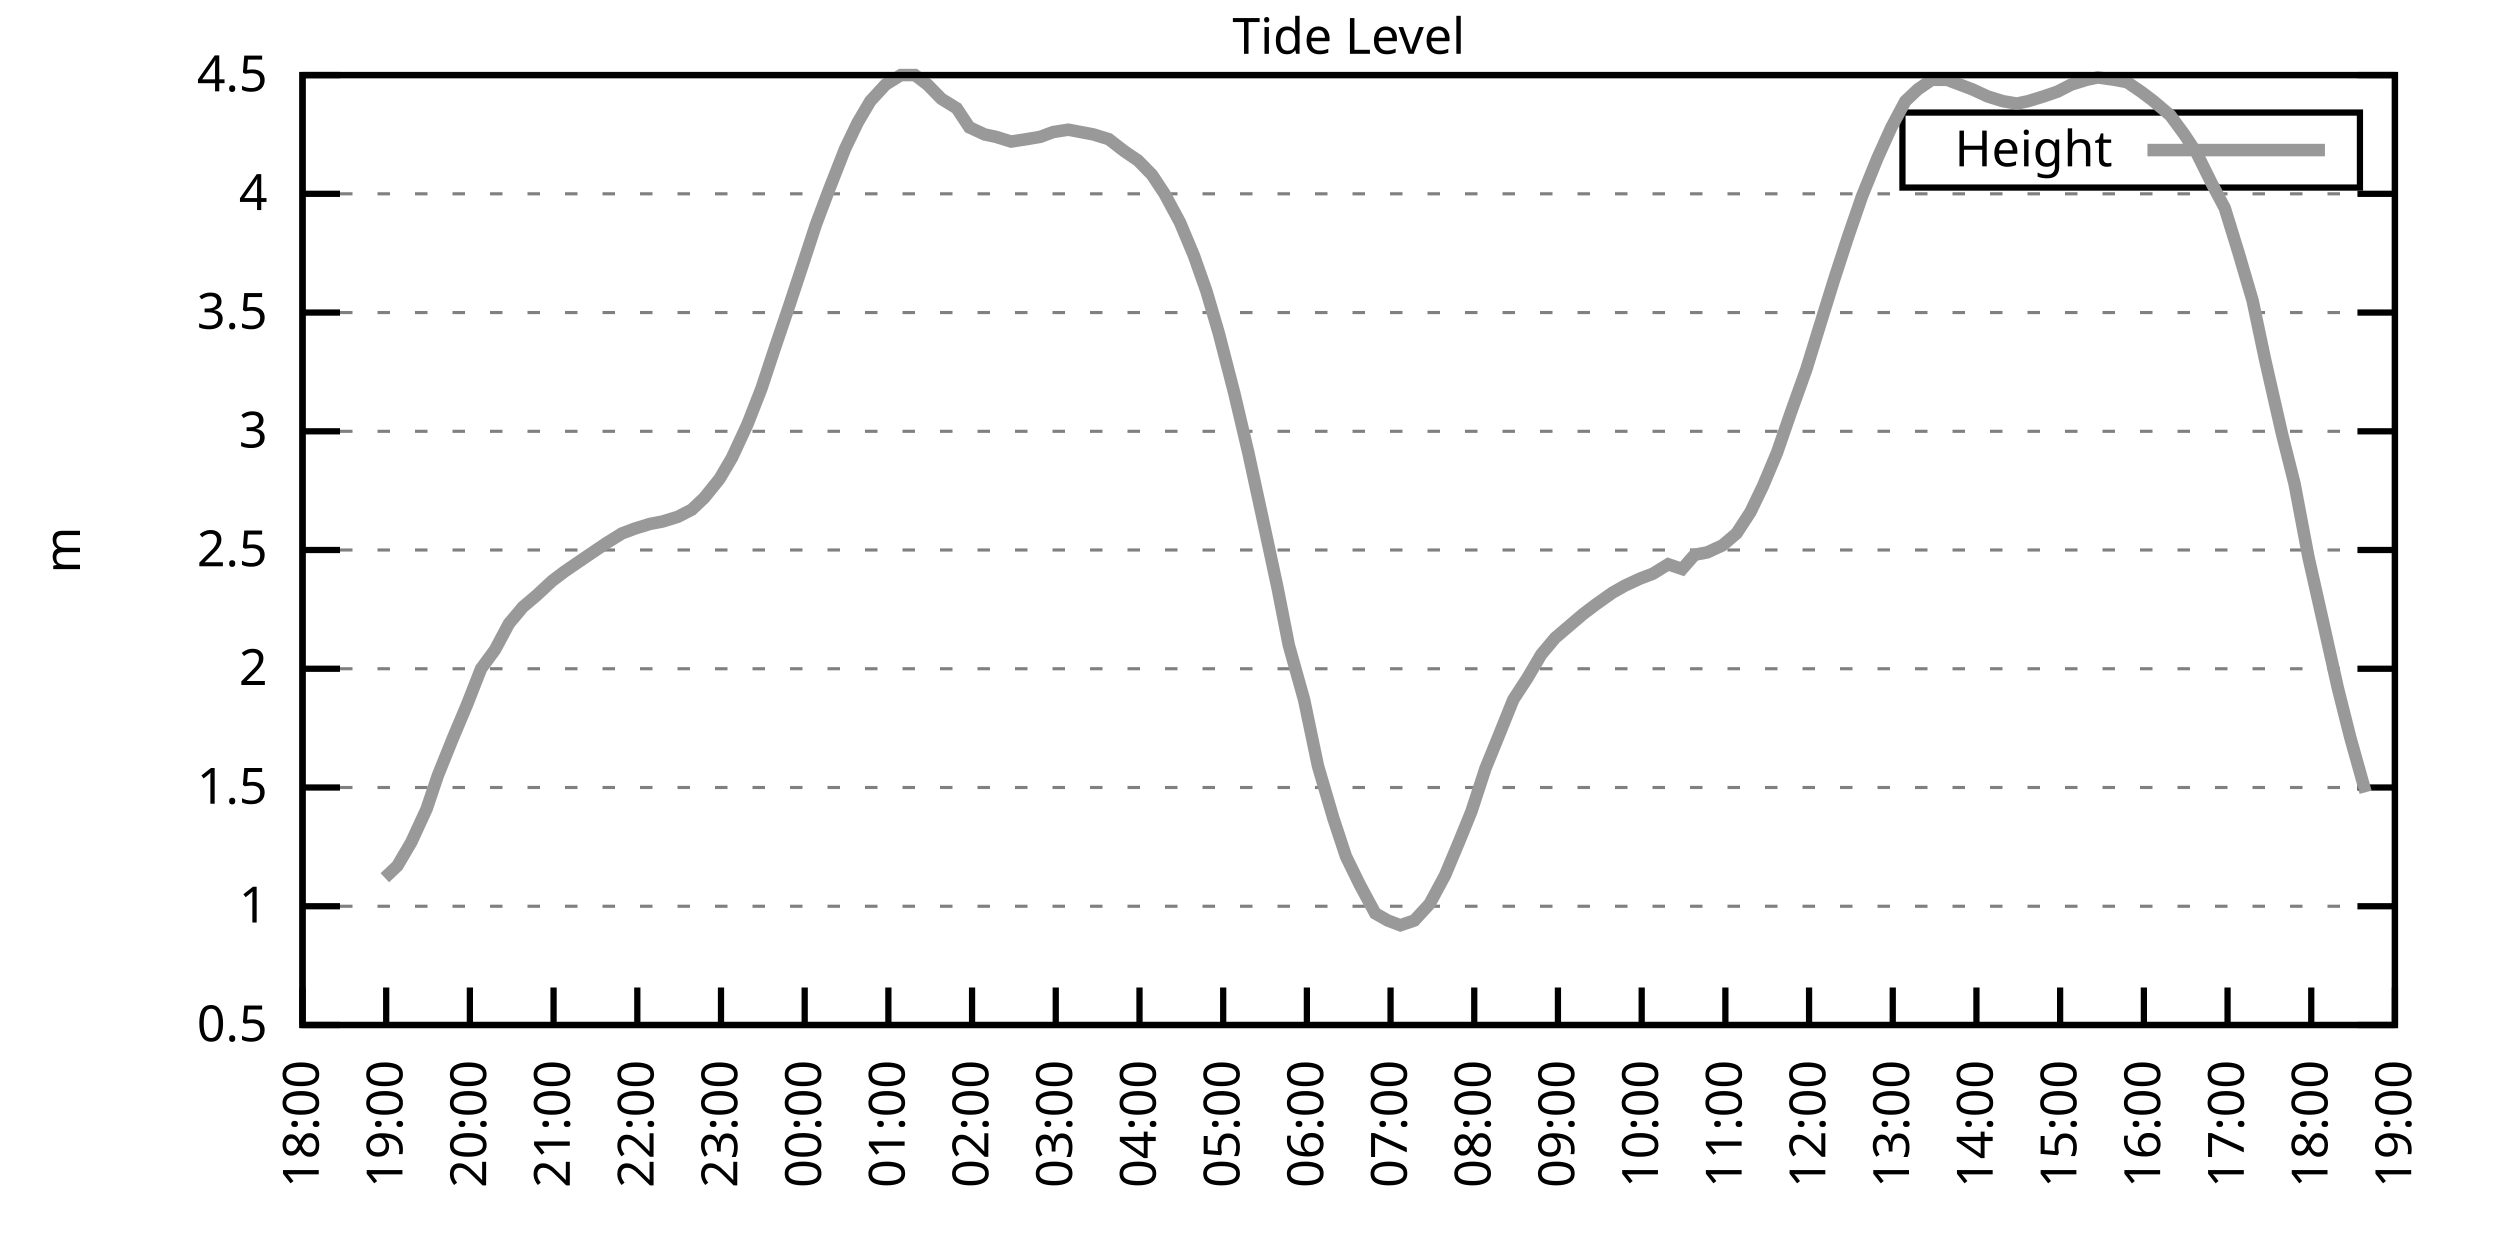
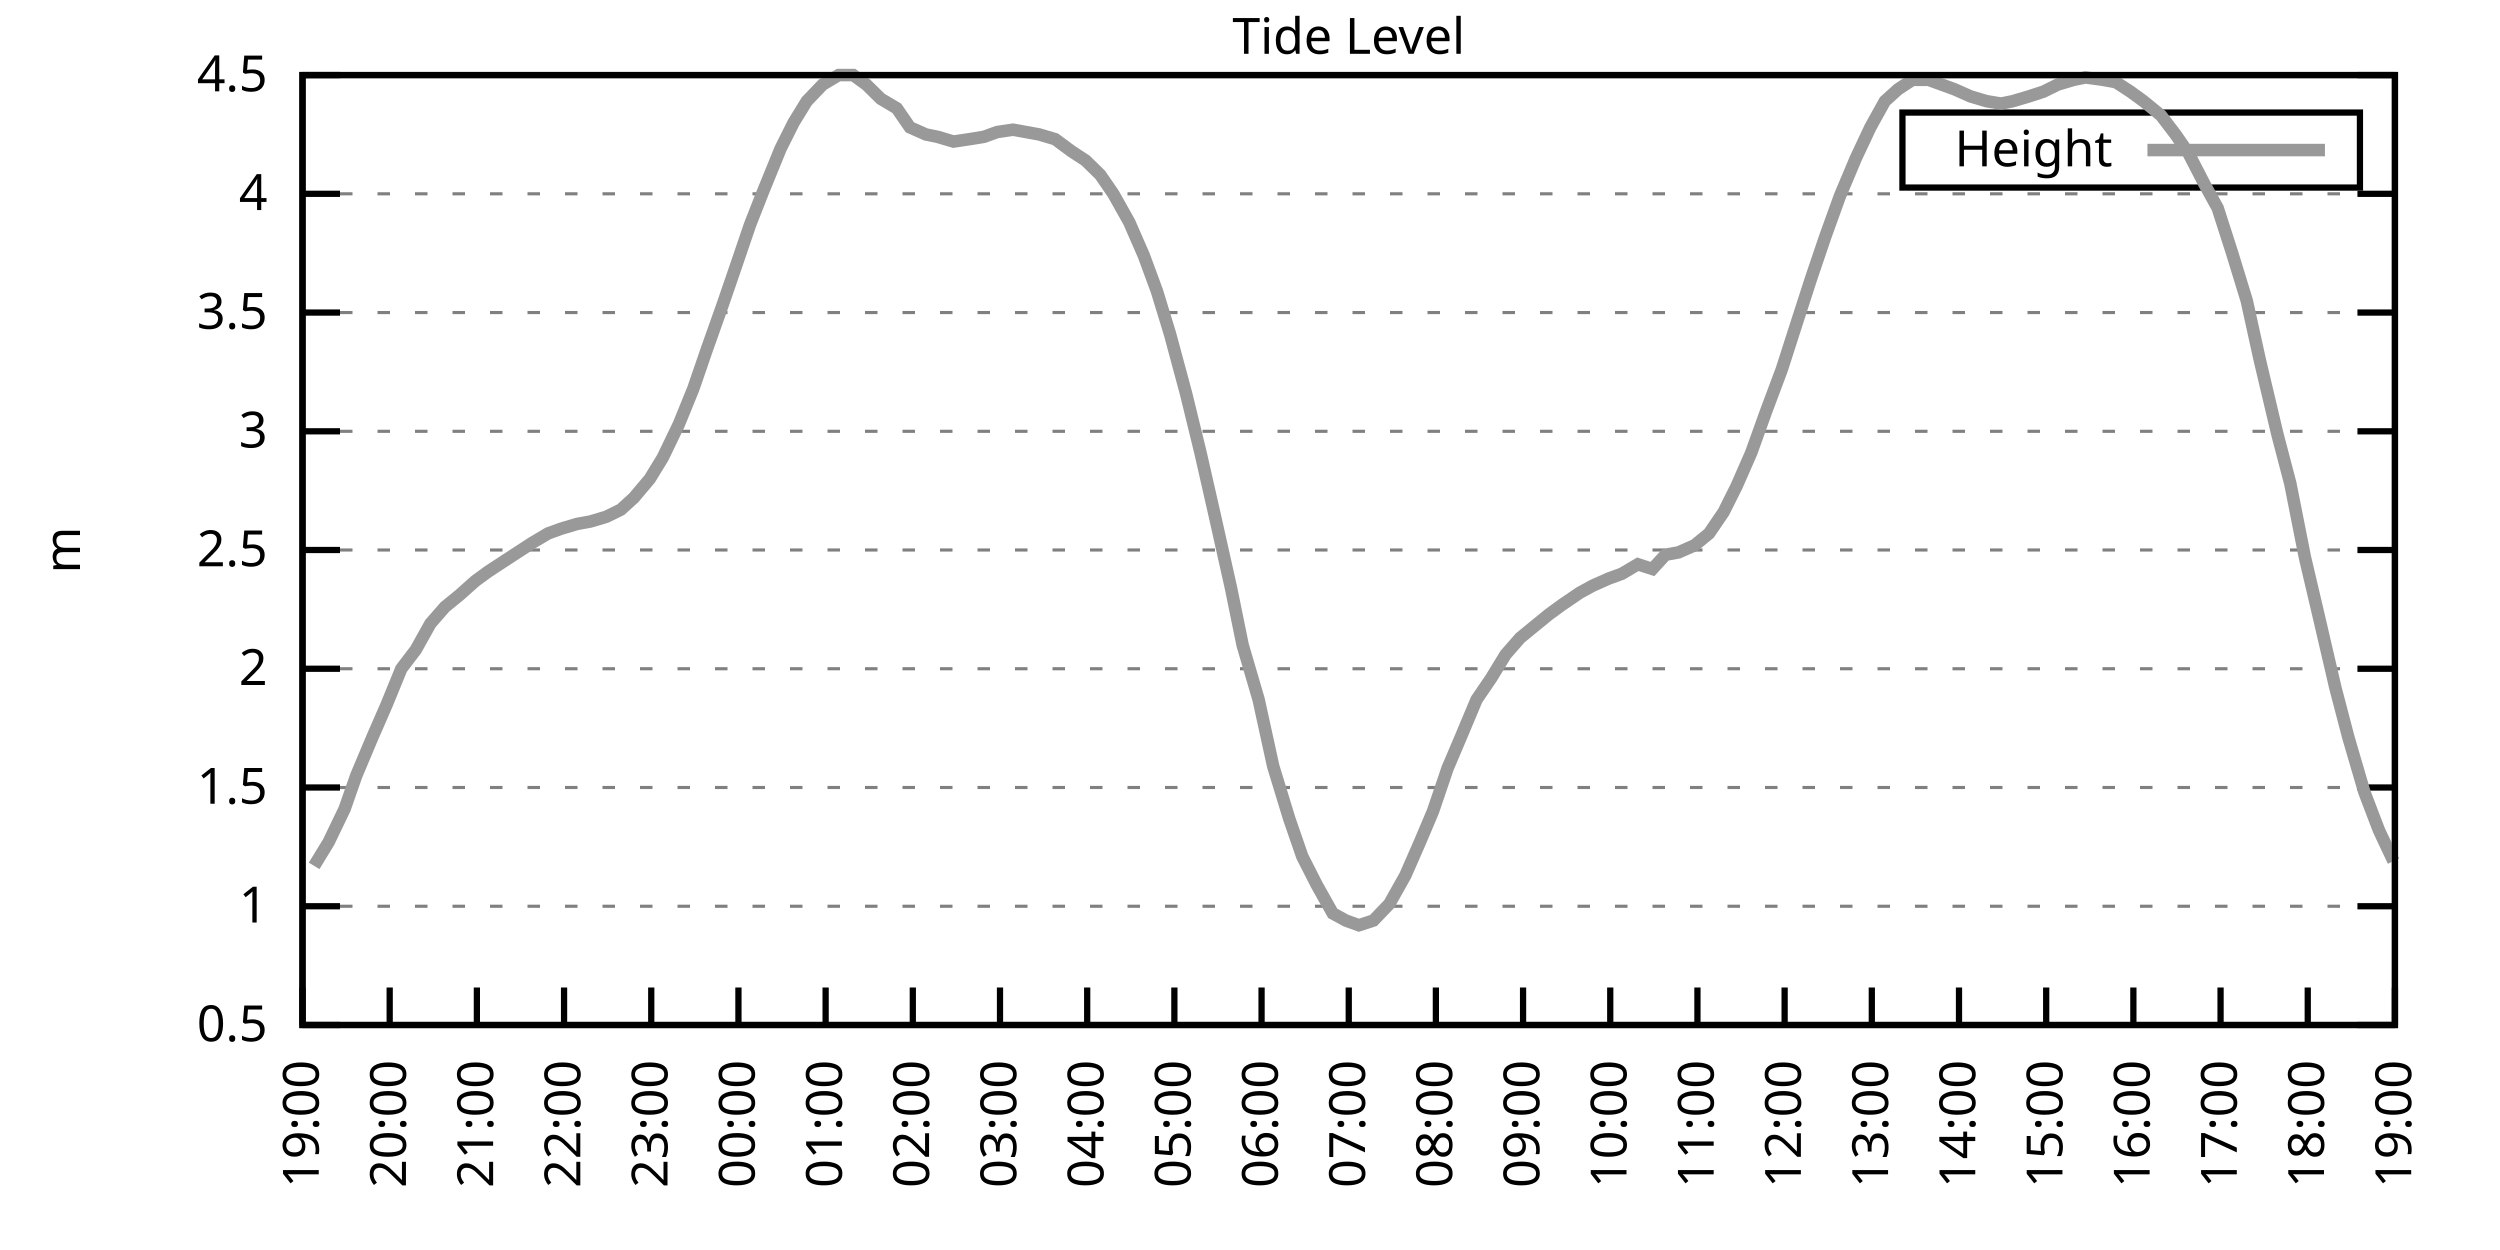
<svg xmlns="http://www.w3.org/2000/svg" xmlns:xlink="http://www.w3.org/1999/xlink" width="400" height="200" viewBox="0 0 400 200">
  <g id="gnuplot_canvas">
    <rect x="0" y="0" width="400" height="200" fill="none" />
    <defs>
      <circle id="gpDot" r="0.5" stroke-width="0.5" stroke="currentColor" />
      <path id="gpPt0" stroke-width="0.333" stroke="currentColor" d="M-1,0 h2 M0,-1 v2" />
      <path id="gpPt1" stroke-width="0.333" stroke="currentColor" d="M-1,-1 L1,1 M1,-1 L-1,1" />
      <path id="gpPt2" stroke-width="0.333" stroke="currentColor" d="M-1,0 L1,0 M0,-1 L0,1 M-1,-1 L1,1 M-1,1 L1,-1" />
      <rect id="gpPt3" stroke-width="0.333" stroke="currentColor" x="-1" y="-1" width="2" height="2" />
      <rect id="gpPt4" stroke-width="0.333" stroke="currentColor" fill="currentColor" x="-1" y="-1" width="2" height="2" />
      <circle id="gpPt5" stroke-width="0.333" stroke="currentColor" cx="0" cy="0" r="1" />
      <use xlink:href="#gpPt5" id="gpPt6" fill="currentColor" stroke="none" />
      <path id="gpPt7" stroke-width="0.333" stroke="currentColor" d="M0,-1.33 L-1.33,0.67 L1.33,0.67 z" />
      <use xlink:href="#gpPt7" id="gpPt8" fill="currentColor" stroke="none" />
      <use xlink:href="#gpPt7" id="gpPt9" stroke="currentColor" transform="rotate(180)" />
      <use xlink:href="#gpPt9" id="gpPt10" fill="currentColor" stroke="none" />
      <use xlink:href="#gpPt3" id="gpPt11" stroke="currentColor" transform="rotate(45)" />
      <use xlink:href="#gpPt11" id="gpPt12" fill="currentColor" stroke="none" />
      <path id="gpPt13" stroke-width="0.333" stroke="currentColor" d="M0,1.330 L1.265,0.411 L0.782,-1.067 L-0.782,-1.076 L-1.265,0.411 z" />
      <use xlink:href="#gpPt13" id="gpPt14" fill="currentColor" stroke="none" />
      <filter id="textbox" filterUnits="objectBoundingBox" x="0" y="0" height="1" width="1">
        <feFlood flood-color="white" flood-opacity="1" result="bgnd" />
        <feComposite in="SourceGraphic" in2="bgnd" operator="atop" />
      </filter>
      <filter id="greybox" filterUnits="objectBoundingBox" x="0" y="0" height="1" width="1">
        <feFlood flood-color="lightgrey" flood-opacity="1" result="grey" />
        <feComposite in="SourceGraphic" in2="grey" operator="atop" />
      </filter>
    </defs>
    <g fill="none" color="white" stroke="currentColor" stroke-width="1.00" stroke-linecap="butt" stroke-linejoin="miter">
</g>
    <g fill="none" color="black" stroke="currentColor" stroke-width="1.00" stroke-linecap="butt" stroke-linejoin="miter">
      <g stroke="none" shape-rendering="crispEdges">
        <polygon fill="rgb(255, 255, 255)" points="48.40,164.00 383.18,164.00 383.18,12.02 48.40,12.02 " />
      </g>
    </g>
    <g fill="none" color="black" stroke="currentColor" stroke-width="1.00" stroke-linecap="butt" stroke-linejoin="miter">
</g>
    <g fill="none" color="black" stroke="black" stroke-width="0.50" stroke-linecap="butt" stroke-linejoin="miter">
</g>
    <g fill="none" color="gray" stroke="currentColor" stroke-width="0.50" stroke-linecap="butt" stroke-linejoin="miter">
      <path stroke="gray" stroke-dasharray="2,4" class="gridline" d="M48.40,164.00 L383.19,164.00  " />
    </g>
    <g fill="none" color="gray" stroke="gray" stroke-width="1.00" stroke-linecap="butt" stroke-linejoin="miter">
</g>
    <g fill="none" color="black" stroke="currentColor" stroke-width="1.00" stroke-linecap="butt" stroke-linejoin="miter">
      <path stroke="black" d="M48.40,164.00 L54.40,164.00 M383.19,164.00 L377.19,164.00  " />
      <g transform="translate(42.80,166.60)" stroke="none" fill="black" font-family="Sans" font-size="8.00" text-anchor="end">
        <text>
          <tspan font-family="Sans"> 0.5</tspan>
        </text>
      </g>
    </g>
    <g fill="none" color="black" stroke="currentColor" stroke-width="1.00" stroke-linecap="butt" stroke-linejoin="miter">
</g>
    <g fill="none" color="black" stroke="black" stroke-width="0.50" stroke-linecap="butt" stroke-linejoin="miter">
</g>
    <g fill="none" color="gray" stroke="currentColor" stroke-width="0.50" stroke-linecap="butt" stroke-linejoin="miter">
      <path stroke="gray" stroke-dasharray="2,4" class="gridline" d="M48.40,145.00 L383.19,145.00  " />
    </g>
    <g fill="none" color="gray" stroke="gray" stroke-width="1.00" stroke-linecap="butt" stroke-linejoin="miter">
</g>
    <g fill="none" color="black" stroke="currentColor" stroke-width="1.00" stroke-linecap="butt" stroke-linejoin="miter">
      <path stroke="black" d="M48.40,145.00 L54.40,145.00 M383.19,145.00 L377.19,145.00  " />
      <g transform="translate(42.80,147.60)" stroke="none" fill="black" font-family="Sans" font-size="8.00" text-anchor="end">
        <text>
          <tspan font-family="Sans"> 1</tspan>
        </text>
      </g>
    </g>
    <g fill="none" color="black" stroke="currentColor" stroke-width="1.00" stroke-linecap="butt" stroke-linejoin="miter">
</g>
    <g fill="none" color="black" stroke="black" stroke-width="0.50" stroke-linecap="butt" stroke-linejoin="miter">
</g>
    <g fill="none" color="gray" stroke="currentColor" stroke-width="0.50" stroke-linecap="butt" stroke-linejoin="miter">
      <path stroke="gray" stroke-dasharray="2,4" class="gridline" d="M48.40,126.00 L383.19,126.00  " />
    </g>
    <g fill="none" color="gray" stroke="gray" stroke-width="1.00" stroke-linecap="butt" stroke-linejoin="miter">
</g>
    <g fill="none" color="black" stroke="currentColor" stroke-width="1.00" stroke-linecap="butt" stroke-linejoin="miter">
      <path stroke="black" d="M48.40,126.00 L54.40,126.00 M383.19,126.00 L377.19,126.00  " />
      <g transform="translate(42.80,128.60)" stroke="none" fill="black" font-family="Sans" font-size="8.00" text-anchor="end">
        <text>
          <tspan font-family="Sans"> 1.5</tspan>
        </text>
      </g>
    </g>
    <g fill="none" color="black" stroke="currentColor" stroke-width="1.00" stroke-linecap="butt" stroke-linejoin="miter">
</g>
    <g fill="none" color="black" stroke="black" stroke-width="0.50" stroke-linecap="butt" stroke-linejoin="miter">
</g>
    <g fill="none" color="gray" stroke="currentColor" stroke-width="0.50" stroke-linecap="butt" stroke-linejoin="miter">
      <path stroke="gray" stroke-dasharray="2,4" class="gridline" d="M48.40,107.00 L383.19,107.00  " />
    </g>
    <g fill="none" color="gray" stroke="gray" stroke-width="1.00" stroke-linecap="butt" stroke-linejoin="miter">
</g>
    <g fill="none" color="black" stroke="currentColor" stroke-width="1.00" stroke-linecap="butt" stroke-linejoin="miter">
      <path stroke="black" d="M48.40,107.00 L54.40,107.00 M383.19,107.00 L377.19,107.00  " />
      <g transform="translate(42.80,109.60)" stroke="none" fill="black" font-family="Sans" font-size="8.00" text-anchor="end">
        <text>
          <tspan font-family="Sans"> 2</tspan>
        </text>
      </g>
    </g>
    <g fill="none" color="black" stroke="currentColor" stroke-width="1.00" stroke-linecap="butt" stroke-linejoin="miter">
</g>
    <g fill="none" color="black" stroke="black" stroke-width="0.50" stroke-linecap="butt" stroke-linejoin="miter">
</g>
    <g fill="none" color="gray" stroke="currentColor" stroke-width="0.50" stroke-linecap="butt" stroke-linejoin="miter">
      <path stroke="gray" stroke-dasharray="2,4" class="gridline" d="M48.40,88.00 L383.19,88.00  " />
    </g>
    <g fill="none" color="gray" stroke="gray" stroke-width="1.00" stroke-linecap="butt" stroke-linejoin="miter">
</g>
    <g fill="none" color="black" stroke="currentColor" stroke-width="1.00" stroke-linecap="butt" stroke-linejoin="miter">
      <path stroke="black" d="M48.40,88.00 L54.40,88.00 M383.19,88.00 L377.19,88.00  " />
      <g transform="translate(42.80,90.60)" stroke="none" fill="black" font-family="Sans" font-size="8.00" text-anchor="end">
        <text>
          <tspan font-family="Sans"> 2.5</tspan>
        </text>
      </g>
    </g>
    <g fill="none" color="black" stroke="currentColor" stroke-width="1.00" stroke-linecap="butt" stroke-linejoin="miter">
</g>
    <g fill="none" color="black" stroke="black" stroke-width="0.50" stroke-linecap="butt" stroke-linejoin="miter">
</g>
    <g fill="none" color="gray" stroke="currentColor" stroke-width="0.50" stroke-linecap="butt" stroke-linejoin="miter">
      <path stroke="gray" stroke-dasharray="2,4" class="gridline" d="M48.40,69.01 L383.19,69.01  " />
    </g>
    <g fill="none" color="gray" stroke="gray" stroke-width="1.00" stroke-linecap="butt" stroke-linejoin="miter">
</g>
    <g fill="none" color="black" stroke="currentColor" stroke-width="1.00" stroke-linecap="butt" stroke-linejoin="miter">
      <path stroke="black" d="M48.40,69.01 L54.40,69.01 M383.19,69.01 L377.19,69.01  " />
      <g transform="translate(42.80,71.61)" stroke="none" fill="black" font-family="Sans" font-size="8.00" text-anchor="end">
        <text>
          <tspan font-family="Sans"> 3</tspan>
        </text>
      </g>
    </g>
    <g fill="none" color="black" stroke="currentColor" stroke-width="1.00" stroke-linecap="butt" stroke-linejoin="miter">
</g>
    <g fill="none" color="black" stroke="black" stroke-width="0.50" stroke-linecap="butt" stroke-linejoin="miter">
</g>
    <g fill="none" color="gray" stroke="currentColor" stroke-width="0.50" stroke-linecap="butt" stroke-linejoin="miter">
      <path stroke="gray" stroke-dasharray="2,4" class="gridline" d="M48.40,50.01 L383.19,50.01  " />
    </g>
    <g fill="none" color="gray" stroke="gray" stroke-width="1.00" stroke-linecap="butt" stroke-linejoin="miter">
</g>
    <g fill="none" color="black" stroke="currentColor" stroke-width="1.00" stroke-linecap="butt" stroke-linejoin="miter">
      <path stroke="black" d="M48.40,50.01 L54.40,50.01 M383.19,50.01 L377.19,50.01  " />
      <g transform="translate(42.80,52.61)" stroke="none" fill="black" font-family="Sans" font-size="8.00" text-anchor="end">
        <text>
          <tspan font-family="Sans"> 3.5</tspan>
        </text>
      </g>
    </g>
    <g fill="none" color="black" stroke="currentColor" stroke-width="1.00" stroke-linecap="butt" stroke-linejoin="miter">
</g>
    <g fill="none" color="black" stroke="black" stroke-width="0.50" stroke-linecap="butt" stroke-linejoin="miter">
</g>
    <g fill="none" color="gray" stroke="currentColor" stroke-width="0.50" stroke-linecap="butt" stroke-linejoin="miter">
      <path stroke="gray" stroke-dasharray="2,4" class="gridline" d="M48.40,31.01 L383.19,31.01  " />
    </g>
    <g fill="none" color="gray" stroke="gray" stroke-width="1.00" stroke-linecap="butt" stroke-linejoin="miter">
</g>
    <g fill="none" color="black" stroke="currentColor" stroke-width="1.00" stroke-linecap="butt" stroke-linejoin="miter">
      <path stroke="black" d="M48.40,31.01 L54.40,31.01 M383.19,31.01 L377.19,31.01  " />
      <g transform="translate(42.80,33.61)" stroke="none" fill="black" font-family="Sans" font-size="8.00" text-anchor="end">
        <text>
          <tspan font-family="Sans"> 4</tspan>
        </text>
      </g>
    </g>
    <g fill="none" color="black" stroke="currentColor" stroke-width="1.00" stroke-linecap="butt" stroke-linejoin="miter">
</g>
    <g fill="none" color="black" stroke="black" stroke-width="0.50" stroke-linecap="butt" stroke-linejoin="miter">
</g>
    <g fill="none" color="gray" stroke="currentColor" stroke-width="0.50" stroke-linecap="butt" stroke-linejoin="miter">
      <path stroke="gray" stroke-dasharray="2,4" class="gridline" d="M48.40,12.01 L383.19,12.01  " />
    </g>
    <g fill="none" color="gray" stroke="gray" stroke-width="1.00" stroke-linecap="butt" stroke-linejoin="miter">
</g>
    <g fill="none" color="black" stroke="currentColor" stroke-width="1.00" stroke-linecap="butt" stroke-linejoin="miter">
      <path stroke="black" d="M48.40,12.01 L54.40,12.01 M383.19,12.01 L377.19,12.01  " />
      <g transform="translate(42.80,14.61)" stroke="none" fill="black" font-family="Sans" font-size="8.00" text-anchor="end">
        <text>
          <tspan font-family="Sans"> 4.5</tspan>
        </text>
      </g>
    </g>
    <g fill="none" color="black" stroke="currentColor" stroke-width="1.00" stroke-linecap="butt" stroke-linejoin="miter">
      <path stroke="black" d="M48.40,164.00 L48.40,158.00  " />
      <g transform="translate(51.00,169.60) rotate(270.00)" stroke="none" fill="black" font-family="Sans" font-size="8.00" text-anchor="end">
        <text>
-           <tspan font-family="Sans">18:00</tspan>
-         </text>
-       </g>
-     </g>
-     <g fill="none" color="black" stroke="currentColor" stroke-width="1.00" stroke-linecap="butt" stroke-linejoin="miter">
-       <path stroke="black" d="M61.79,164.00 L61.79,158.00  " />
-       <g transform="translate(64.39,169.60) rotate(270.00)" stroke="none" fill="black" font-family="Sans" font-size="8.00" text-anchor="end">
-         <text>
          <tspan font-family="Sans">19:00</tspan>
        </text>
      </g>
    </g>
    <g fill="none" color="black" stroke="currentColor" stroke-width="1.00" stroke-linecap="butt" stroke-linejoin="miter">
-       <path stroke="black" d="M75.18,164.00 L75.18,158.00  " />
-       <g transform="translate(77.78,169.60) rotate(270.00)" stroke="none" fill="black" font-family="Sans" font-size="8.00" text-anchor="end">
+       <path stroke="black" d="M62.35,164.00 L62.35,158.00  " />
+       <g transform="translate(64.95,169.60) rotate(270.00)" stroke="none" fill="black" font-family="Sans" font-size="8.00" text-anchor="end">
        <text>
          <tspan font-family="Sans">20:00</tspan>
        </text>
      </g>
    </g>
    <g fill="none" color="black" stroke="currentColor" stroke-width="1.00" stroke-linecap="butt" stroke-linejoin="miter">
-       <path stroke="black" d="M88.57,164.00 L88.57,158.00  " />
-       <g transform="translate(91.17,169.60) rotate(270.00)" stroke="none" fill="black" font-family="Sans" font-size="8.00" text-anchor="end">
+       <path stroke="black" d="M76.30,164.00 L76.30,158.00  " />
+       <g transform="translate(78.90,169.60) rotate(270.00)" stroke="none" fill="black" font-family="Sans" font-size="8.00" text-anchor="end">
        <text>
          <tspan font-family="Sans">21:00</tspan>
        </text>
      </g>
    </g>
    <g fill="none" color="black" stroke="currentColor" stroke-width="1.00" stroke-linecap="butt" stroke-linejoin="miter">
-       <path stroke="black" d="M101.97,164.00 L101.97,158.00  " />
-       <g transform="translate(104.57,169.60) rotate(270.00)" stroke="none" fill="black" font-family="Sans" font-size="8.00" text-anchor="end">
+       <path stroke="black" d="M90.25,164.00 L90.25,158.00  " />
+       <g transform="translate(92.85,169.60) rotate(270.00)" stroke="none" fill="black" font-family="Sans" font-size="8.00" text-anchor="end">
        <text>
          <tspan font-family="Sans">22:00</tspan>
        </text>
      </g>
    </g>
    <g fill="none" color="black" stroke="currentColor" stroke-width="1.00" stroke-linecap="butt" stroke-linejoin="miter">
-       <path stroke="black" d="M115.36,164.00 L115.36,158.00  " />
-       <g transform="translate(117.96,169.60) rotate(270.00)" stroke="none" fill="black" font-family="Sans" font-size="8.00" text-anchor="end">
+       <path stroke="black" d="M104.20,164.00 L104.20,158.00  " />
+       <g transform="translate(106.80,169.60) rotate(270.00)" stroke="none" fill="black" font-family="Sans" font-size="8.00" text-anchor="end">
        <text>
          <tspan font-family="Sans">23:00</tspan>
        </text>
      </g>
    </g>
    <g fill="none" color="black" stroke="currentColor" stroke-width="1.00" stroke-linecap="butt" stroke-linejoin="miter">
-       <path stroke="black" d="M128.75,164.00 L128.75,158.00  " />
-       <g transform="translate(131.35,169.60) rotate(270.00)" stroke="none" fill="black" font-family="Sans" font-size="8.00" text-anchor="end">
+       <path stroke="black" d="M118.15,164.00 L118.15,158.00  " />
+       <g transform="translate(120.75,169.60) rotate(270.00)" stroke="none" fill="black" font-family="Sans" font-size="8.00" text-anchor="end">
        <text>
          <tspan font-family="Sans">00:00</tspan>
        </text>
      </g>
    </g>
    <g fill="none" color="black" stroke="currentColor" stroke-width="1.00" stroke-linecap="butt" stroke-linejoin="miter">
-       <path stroke="black" d="M142.14,164.00 L142.14,158.00  " />
-       <g transform="translate(144.74,169.60) rotate(270.00)" stroke="none" fill="black" font-family="Sans" font-size="8.00" text-anchor="end">
+       <path stroke="black" d="M132.10,164.00 L132.10,158.00  " />
+       <g transform="translate(134.70,169.60) rotate(270.00)" stroke="none" fill="black" font-family="Sans" font-size="8.00" text-anchor="end">
        <text>
          <tspan font-family="Sans">01:00</tspan>
        </text>
      </g>
    </g>
    <g fill="none" color="black" stroke="currentColor" stroke-width="1.00" stroke-linecap="butt" stroke-linejoin="miter">
-       <path stroke="black" d="M155.53,164.00 L155.53,158.00  " />
-       <g transform="translate(158.13,169.60) rotate(270.00)" stroke="none" fill="black" font-family="Sans" font-size="8.00" text-anchor="end">
+       <path stroke="black" d="M146.05,164.00 L146.05,158.00  " />
+       <g transform="translate(148.65,169.60) rotate(270.00)" stroke="none" fill="black" font-family="Sans" font-size="8.00" text-anchor="end">
        <text>
          <tspan font-family="Sans">02:00</tspan>
        </text>
      </g>
    </g>
    <g fill="none" color="black" stroke="currentColor" stroke-width="1.00" stroke-linecap="butt" stroke-linejoin="miter">
-       <path stroke="black" d="M168.92,164.00 L168.92,158.00  " />
-       <g transform="translate(171.52,169.60) rotate(270.00)" stroke="none" fill="black" font-family="Sans" font-size="8.00" text-anchor="end">
+       <path stroke="black" d="M160.00,164.00 L160.00,158.00  " />
+       <g transform="translate(162.60,169.60) rotate(270.00)" stroke="none" fill="black" font-family="Sans" font-size="8.00" text-anchor="end">
        <text>
          <tspan font-family="Sans">03:00</tspan>
        </text>
      </g>
    </g>
    <g fill="none" color="black" stroke="currentColor" stroke-width="1.00" stroke-linecap="butt" stroke-linejoin="miter">
-       <path stroke="black" d="M182.32,164.00 L182.32,158.00  " />
-       <g transform="translate(184.92,169.60) rotate(270.00)" stroke="none" fill="black" font-family="Sans" font-size="8.00" text-anchor="end">
+       <path stroke="black" d="M173.95,164.00 L173.95,158.00  " />
+       <g transform="translate(176.55,169.60) rotate(270.00)" stroke="none" fill="black" font-family="Sans" font-size="8.00" text-anchor="end">
        <text>
          <tspan font-family="Sans">04:00</tspan>
        </text>
      </g>
    </g>
    <g fill="none" color="black" stroke="currentColor" stroke-width="1.00" stroke-linecap="butt" stroke-linejoin="miter">
-       <path stroke="black" d="M195.71,164.00 L195.71,158.00  " />
-       <g transform="translate(198.31,169.60) rotate(270.00)" stroke="none" fill="black" font-family="Sans" font-size="8.00" text-anchor="end">
+       <path stroke="black" d="M187.90,164.00 L187.90,158.00  " />
+       <g transform="translate(190.50,169.60) rotate(270.00)" stroke="none" fill="black" font-family="Sans" font-size="8.00" text-anchor="end">
        <text>
          <tspan font-family="Sans">05:00</tspan>
        </text>
      </g>
    </g>
    <g fill="none" color="black" stroke="currentColor" stroke-width="1.00" stroke-linecap="butt" stroke-linejoin="miter">
-       <path stroke="black" d="M209.10,164.00 L209.10,158.00  " />
-       <g transform="translate(211.70,169.60) rotate(270.00)" stroke="none" fill="black" font-family="Sans" font-size="8.00" text-anchor="end">
+       <path stroke="black" d="M201.85,164.00 L201.85,158.00  " />
+       <g transform="translate(204.45,169.60) rotate(270.00)" stroke="none" fill="black" font-family="Sans" font-size="8.00" text-anchor="end">
        <text>
          <tspan font-family="Sans">06:00</tspan>
        </text>
      </g>
    </g>
    <g fill="none" color="black" stroke="currentColor" stroke-width="1.00" stroke-linecap="butt" stroke-linejoin="miter">
-       <path stroke="black" d="M222.49,164.00 L222.49,158.00  " />
-       <g transform="translate(225.09,169.60) rotate(270.00)" stroke="none" fill="black" font-family="Sans" font-size="8.00" text-anchor="end">
+       <path stroke="black" d="M215.80,164.00 L215.80,158.00  " />
+       <g transform="translate(218.40,169.60) rotate(270.00)" stroke="none" fill="black" font-family="Sans" font-size="8.00" text-anchor="end">
        <text>
          <tspan font-family="Sans">07:00</tspan>
        </text>
      </g>
    </g>
    <g fill="none" color="black" stroke="currentColor" stroke-width="1.00" stroke-linecap="butt" stroke-linejoin="miter">
-       <path stroke="black" d="M235.88,164.00 L235.88,158.00  " />
-       <g transform="translate(238.48,169.60) rotate(270.00)" stroke="none" fill="black" font-family="Sans" font-size="8.00" text-anchor="end">
+       <path stroke="black" d="M229.74,164.00 L229.74,158.00  " />
+       <g transform="translate(232.34,169.60) rotate(270.00)" stroke="none" fill="black" font-family="Sans" font-size="8.00" text-anchor="end">
        <text>
          <tspan font-family="Sans">08:00</tspan>
        </text>
      </g>
    </g>
    <g fill="none" color="black" stroke="currentColor" stroke-width="1.00" stroke-linecap="butt" stroke-linejoin="miter">
-       <path stroke="black" d="M249.27,164.00 L249.27,158.00  " />
-       <g transform="translate(251.87,169.60) rotate(270.00)" stroke="none" fill="black" font-family="Sans" font-size="8.00" text-anchor="end">
+       <path stroke="black" d="M243.69,164.00 L243.69,158.00  " />
+       <g transform="translate(246.29,169.60) rotate(270.00)" stroke="none" fill="black" font-family="Sans" font-size="8.00" text-anchor="end">
        <text>
          <tspan font-family="Sans">09:00</tspan>
        </text>
      </g>
    </g>
    <g fill="none" color="black" stroke="currentColor" stroke-width="1.00" stroke-linecap="butt" stroke-linejoin="miter">
-       <path stroke="black" d="M262.67,164.00 L262.67,158.00  " />
-       <g transform="translate(265.27,169.60) rotate(270.00)" stroke="none" fill="black" font-family="Sans" font-size="8.00" text-anchor="end">
+       <path stroke="black" d="M257.64,164.00 L257.64,158.00  " />
+       <g transform="translate(260.24,169.60) rotate(270.00)" stroke="none" fill="black" font-family="Sans" font-size="8.00" text-anchor="end">
        <text>
          <tspan font-family="Sans">10:00</tspan>
        </text>
      </g>
    </g>
    <g fill="none" color="black" stroke="currentColor" stroke-width="1.00" stroke-linecap="butt" stroke-linejoin="miter">
-       <path stroke="black" d="M276.06,164.00 L276.06,158.00  " />
-       <g transform="translate(278.66,169.60) rotate(270.00)" stroke="none" fill="black" font-family="Sans" font-size="8.00" text-anchor="end">
+       <path stroke="black" d="M271.59,164.00 L271.59,158.00  " />
+       <g transform="translate(274.19,169.60) rotate(270.00)" stroke="none" fill="black" font-family="Sans" font-size="8.00" text-anchor="end">
        <text>
          <tspan font-family="Sans">11:00</tspan>
        </text>
      </g>
    </g>
    <g fill="none" color="black" stroke="currentColor" stroke-width="1.00" stroke-linecap="butt" stroke-linejoin="miter">
-       <path stroke="black" d="M289.45,164.00 L289.45,158.00  " />
-       <g transform="translate(292.05,169.60) rotate(270.00)" stroke="none" fill="black" font-family="Sans" font-size="8.00" text-anchor="end">
+       <path stroke="black" d="M285.54,164.00 L285.54,158.00  " />
+       <g transform="translate(288.14,169.60) rotate(270.00)" stroke="none" fill="black" font-family="Sans" font-size="8.00" text-anchor="end">
        <text>
          <tspan font-family="Sans">12:00</tspan>
        </text>
      </g>
    </g>
    <g fill="none" color="black" stroke="currentColor" stroke-width="1.00" stroke-linecap="butt" stroke-linejoin="miter">
-       <path stroke="black" d="M302.84,164.00 L302.84,158.00  " />
-       <g transform="translate(305.44,169.60) rotate(270.00)" stroke="none" fill="black" font-family="Sans" font-size="8.00" text-anchor="end">
+       <path stroke="black" d="M299.49,164.00 L299.49,158.00  " />
+       <g transform="translate(302.09,169.60) rotate(270.00)" stroke="none" fill="black" font-family="Sans" font-size="8.00" text-anchor="end">
        <text>
          <tspan font-family="Sans">13:00</tspan>
        </text>
      </g>
    </g>
    <g fill="none" color="black" stroke="currentColor" stroke-width="1.00" stroke-linecap="butt" stroke-linejoin="miter">
-       <path stroke="black" d="M316.23,164.00 L316.23,158.00  " />
-       <g transform="translate(318.83,169.60) rotate(270.00)" stroke="none" fill="black" font-family="Sans" font-size="8.00" text-anchor="end">
+       <path stroke="black" d="M313.44,164.00 L313.44,158.00  " />
+       <g transform="translate(316.04,169.60) rotate(270.00)" stroke="none" fill="black" font-family="Sans" font-size="8.00" text-anchor="end">
        <text>
          <tspan font-family="Sans">14:00</tspan>
        </text>
      </g>
    </g>
    <g fill="none" color="black" stroke="currentColor" stroke-width="1.00" stroke-linecap="butt" stroke-linejoin="miter">
-       <path stroke="black" d="M329.62,164.00 L329.62,158.00  " />
-       <g transform="translate(332.22,169.60) rotate(270.00)" stroke="none" fill="black" font-family="Sans" font-size="8.00" text-anchor="end">
+       <path stroke="black" d="M327.39,164.00 L327.39,158.00  " />
+       <g transform="translate(329.99,169.60) rotate(270.00)" stroke="none" fill="black" font-family="Sans" font-size="8.00" text-anchor="end">
        <text>
          <tspan font-family="Sans">15:00</tspan>
        </text>
      </g>
    </g>
    <g fill="none" color="black" stroke="currentColor" stroke-width="1.00" stroke-linecap="butt" stroke-linejoin="miter">
-       <path stroke="black" d="M343.02,164.00 L343.02,158.00  " />
-       <g transform="translate(345.62,169.60) rotate(270.00)" stroke="none" fill="black" font-family="Sans" font-size="8.00" text-anchor="end">
+       <path stroke="black" d="M341.34,164.00 L341.34,158.00  " />
+       <g transform="translate(343.94,169.60) rotate(270.00)" stroke="none" fill="black" font-family="Sans" font-size="8.00" text-anchor="end">
        <text>
          <tspan font-family="Sans">16:00</tspan>
        </text>
      </g>
    </g>
    <g fill="none" color="black" stroke="currentColor" stroke-width="1.00" stroke-linecap="butt" stroke-linejoin="miter">
-       <path stroke="black" d="M356.41,164.00 L356.41,158.00  " />
-       <g transform="translate(359.01,169.60) rotate(270.00)" stroke="none" fill="black" font-family="Sans" font-size="8.00" text-anchor="end">
+       <path stroke="black" d="M355.29,164.00 L355.29,158.00  " />
+       <g transform="translate(357.89,169.60) rotate(270.00)" stroke="none" fill="black" font-family="Sans" font-size="8.00" text-anchor="end">
        <text>
          <tspan font-family="Sans">17:00</tspan>
        </text>
      </g>
    </g>
    <g fill="none" color="black" stroke="currentColor" stroke-width="1.00" stroke-linecap="butt" stroke-linejoin="miter">
-       <path stroke="black" d="M369.80,164.00 L369.80,158.00  " />
-       <g transform="translate(372.40,169.60) rotate(270.00)" stroke="none" fill="black" font-family="Sans" font-size="8.00" text-anchor="end">
+       <path stroke="black" d="M369.24,164.00 L369.24,158.00  " />
+       <g transform="translate(371.84,169.60) rotate(270.00)" stroke="none" fill="black" font-family="Sans" font-size="8.00" text-anchor="end">
        <text>
          <tspan font-family="Sans">18:00</tspan>
        </text>
      </g>
    </g>
    <g fill="none" color="black" stroke="currentColor" stroke-width="1.00" stroke-linecap="butt" stroke-linejoin="miter">
      <path stroke="black" d="M383.19,164.00 L383.19,158.00  " />
      <g transform="translate(385.79,169.60) rotate(270.00)" stroke="none" fill="black" font-family="Sans" font-size="8.00" text-anchor="end">
        <text>
          <tspan font-family="Sans">19:00</tspan>
        </text>
      </g>
    </g>
    <g fill="none" color="black" stroke="currentColor" stroke-width="1.00" stroke-linecap="butt" stroke-linejoin="miter">
</g>
    <g fill="none" color="black" stroke="currentColor" stroke-width="1.00" stroke-linecap="butt" stroke-linejoin="miter">
      <path stroke="black" d="M48.40,12.01 L48.40,164.00 L383.19,164.00 L383.19,12.01 L48.40,12.01 Z  " />
    </g>
    <g fill="none" color="black" stroke="currentColor" stroke-width="1.00" stroke-linecap="butt" stroke-linejoin="miter">
</g>
    <g fill="none" color="black" stroke="currentColor" stroke-width="1.00" stroke-linecap="butt" stroke-linejoin="miter">
      <path stroke="black" d="M304.39,30.01 L304.39,18.01 L377.59,18.01 L377.59,30.01 L304.39,30.01 Z  " />
    </g>
    <g id="Tide_level_plot_1">
      <g fill="none" color="white" stroke="black" stroke-width="2.00" stroke-linecap="butt" stroke-linejoin="miter">
</g>
      <g fill="none" color="black" stroke="currentColor" stroke-width="2.00" stroke-linecap="butt" stroke-linejoin="miter">
        <g transform="translate(337.99,26.61)" stroke="none" fill="black" font-family="Sans" font-size="8.00" text-anchor="end">
          <text>
            <tspan font-family="Sans">Height</tspan>
          </text>
        </g>
      </g>
      <g fill="none" color="black" stroke="currentColor" stroke-width="2.00" stroke-linecap="butt" stroke-linejoin="miter">
-         <path stroke="rgb(153, 153, 153)" d="M343.59,24.01 L371.99,24.01 M61.57,140.44 L63.58,138.54 L65.81,134.74 L68.26,129.42 L70.05,124.10 L72.50,118.02   L74.74,112.70 L76.97,107.00 L79.20,103.96 L81.43,99.78 L83.66,97.12 L85.90,95.22 L88.35,92.94 L90.36,91.42   L92.59,89.90 L94.82,88.38 L97.06,86.87 L99.51,85.35 L101.52,84.59 L103.98,83.83 L105.98,83.45 L108.44,82.69   L110.67,81.55 L112.68,79.65 L115.13,76.61 L117.14,73.19 L119.60,67.87 L121.83,62.17 L123.84,56.09 L126.29,48.87   L128.30,42.79 L130.54,35.95 L132.54,30.63 L135.22,23.79 L137.23,19.61 L139.24,16.19 L141.69,13.53 L144.15,12.01   L146.38,12.01 L148.39,13.53 L150.62,15.81 L153.08,17.33 L155.09,20.37 L157.54,21.51 L159.33,21.89 L161.78,22.65   L164.24,22.27 L166.47,21.89 L168.48,21.13 L170.93,20.75 L172.94,21.13 L174.95,21.51 L177.41,22.27 L179.86,24.17   L182.09,25.69 L184.32,27.97 L186.33,31.01 L188.79,35.57 L191.02,40.89 L193.03,46.59 L195.04,53.43 L197.49,62.93   L199.73,72.43 L201.96,82.69 L204.41,94.08 L206.20,103.20 L208.65,111.94 L210.88,122.58 L213.34,130.94 L215.35,137.02   L217.58,141.58 L220.04,146.14 L222.04,147.28 L224.05,148.04 L226.29,147.28 L228.74,144.62 L231.20,140.06 L233.43,134.74   L235.44,129.80 L237.67,122.96 L239.68,118.02 L242.13,111.94 L244.36,108.52 L246.60,104.72 L248.83,102.06 L251.06,100.16   L253.29,98.26 L255.30,96.74 L257.98,94.84 L259.99,93.70 L262.44,92.56 L264.45,91.80 L266.91,90.28 L269.14,91.04   L271.15,88.76 L273.16,88.38 L275.61,87.25 L277.84,85.35 L280.07,81.93 L282.08,77.75 L284.32,72.43 L286.55,65.97   L289.00,59.13 L291.23,51.91 L293.47,44.69 L295.70,37.85 L297.93,31.39 L300.39,25.31 L302.62,20.37 L304.85,16.19   L306.86,14.29 L309.09,12.77 L311.54,12.77 L313.55,13.53 L315.56,14.29 L318.02,15.43 L320.47,16.19 L322.70,16.57   L324.49,16.19 L326.95,15.43 L329.18,14.67 L331.41,13.53 L333.86,12.77 L335.65,12.39 L338.33,12.77 L340.34,13.15   L342.57,14.67 L344.58,16.19 L347.26,18.47 L349.49,21.51 L351.50,24.55 L353.95,29.49 L355.96,33.29 L358.19,40.51   L360.42,48.11 L362.43,57.61 L365.11,69.39 L367.12,77.37 L369.35,89.14 L371.58,99.02 L374.04,110.04 L376.05,118.02   L378.50,126.76  " />
+         <path stroke="rgb(153, 153, 153)" d="M343.59,24.01 L371.99,24.01 M50.26,138.54 L52.58,134.74 L55.14,129.42 L57.00,124.10 L59.56,118.02 L61.88,112.70   L64.21,107.00 L66.53,103.96 L68.86,99.78 L71.18,97.12 L73.51,95.22 L76.07,92.94 L78.16,91.42 L80.48,89.90   L82.81,88.38 L85.13,86.87 L87.69,85.35 L89.78,84.59 L92.34,83.83 L94.43,83.45 L96.99,82.69 L99.32,81.55   L101.41,79.65 L103.97,76.61 L106.06,73.19 L108.62,67.87 L110.94,62.17 L113.03,56.09 L115.59,48.87 L117.68,42.79   L120.01,35.95 L122.10,30.63 L124.89,23.79 L126.98,19.61 L129.08,16.19 L131.63,13.53 L134.19,12.01 L136.51,12.01   L138.61,13.53 L140.93,15.81 L143.49,17.33 L145.58,20.37 L148.14,21.51 L150.00,21.89 L152.56,22.65 L155.11,22.27   L157.44,21.89 L159.53,21.13 L162.09,20.75 L164.18,21.13 L166.27,21.51 L168.83,22.27 L171.39,24.17 L173.71,25.69   L176.04,27.97 L178.13,31.01 L180.69,35.57 L183.01,40.89 L185.11,46.59 L187.20,53.43 L189.76,62.93 L192.08,72.43   L194.41,82.69 L196.96,94.08 L198.82,103.20 L201.38,111.94 L203.71,122.58 L206.26,130.94 L208.36,137.02 L210.68,141.58   L213.24,146.14 L215.33,147.28 L217.42,148.04 L219.75,147.28 L222.30,144.62 L224.86,140.06 L227.19,134.74 L229.28,129.80   L231.60,122.96 L233.70,118.02 L236.25,111.94 L238.58,108.52 L240.90,104.72 L243.23,102.06 L245.55,100.16 L247.88,98.26   L249.97,96.74 L252.76,94.84 L254.85,93.70 L257.41,92.56 L259.50,91.80 L262.06,90.28 L264.39,91.04 L266.48,88.76   L268.57,88.38 L271.13,87.25 L273.45,85.35 L275.78,81.93 L277.87,77.75 L280.20,72.43 L282.52,65.97 L285.08,59.13   L287.40,51.91 L289.73,44.69 L292.05,37.85 L294.38,31.39 L296.94,25.31 L299.26,20.37 L301.58,16.19 L303.68,14.29   L306.00,12.77 L308.56,12.77 L310.65,13.53 L312.74,14.29 L315.30,15.43 L317.86,16.19 L320.18,16.57 L322.04,16.19   L324.60,15.43 L326.93,14.67 L329.25,13.53 L331.81,12.77 L333.67,12.39 L336.46,12.77 L338.55,13.15 L340.88,14.67   L342.97,16.19 L345.76,18.47 L348.08,21.51 L350.18,24.55 L352.73,29.49 L354.83,33.29 L357.15,40.51 L359.48,48.11   L361.57,57.61 L364.36,69.39 L366.45,77.37 L368.78,89.14 L371.10,99.02 L373.66,110.04 L375.75,118.02 L378.31,126.76   L380.63,132.84 L382.96,137.78  " />
      </g>
    </g>
    <g fill="none" color="black" stroke="currentColor" stroke-width="2.00" stroke-linecap="butt" stroke-linejoin="miter">
</g>
    <g fill="none" color="black" stroke="black" stroke-width="1.00" stroke-linecap="butt" stroke-linejoin="miter">
</g>
    <g fill="none" color="black" stroke="currentColor" stroke-width="1.00" stroke-linecap="butt" stroke-linejoin="miter">
      <path stroke="black" d="M48.40,12.01 L48.40,164.00 L383.19,164.00 L383.19,12.01 L48.40,12.01 Z  " />
      <g transform="translate(12.80,88.01) rotate(270.00)" stroke="none" fill="black" font-family="Sans" font-size="8.00" text-anchor="middle">
        <text>
          <tspan font-family="Sans">m</tspan>
        </text>
      </g>
    </g>
    <g fill="none" color="black" stroke="currentColor" stroke-width="1.00" stroke-linecap="butt" stroke-linejoin="miter">
</g>
    <g fill="none" color="black" stroke="currentColor" stroke-width="1.00" stroke-linecap="butt" stroke-linejoin="miter">
      <g transform="translate(215.79,8.61)" stroke="none" fill="black" font-family="Sans" font-size="8.00" text-anchor="middle">
        <text>
          <tspan font-family="Sans">Tide Level</tspan>
        </text>
      </g>
    </g>
    <g fill="none" color="black" stroke="currentColor" stroke-width="1.00" stroke-linecap="butt" stroke-linejoin="miter">
</g>
  </g>
</svg>
